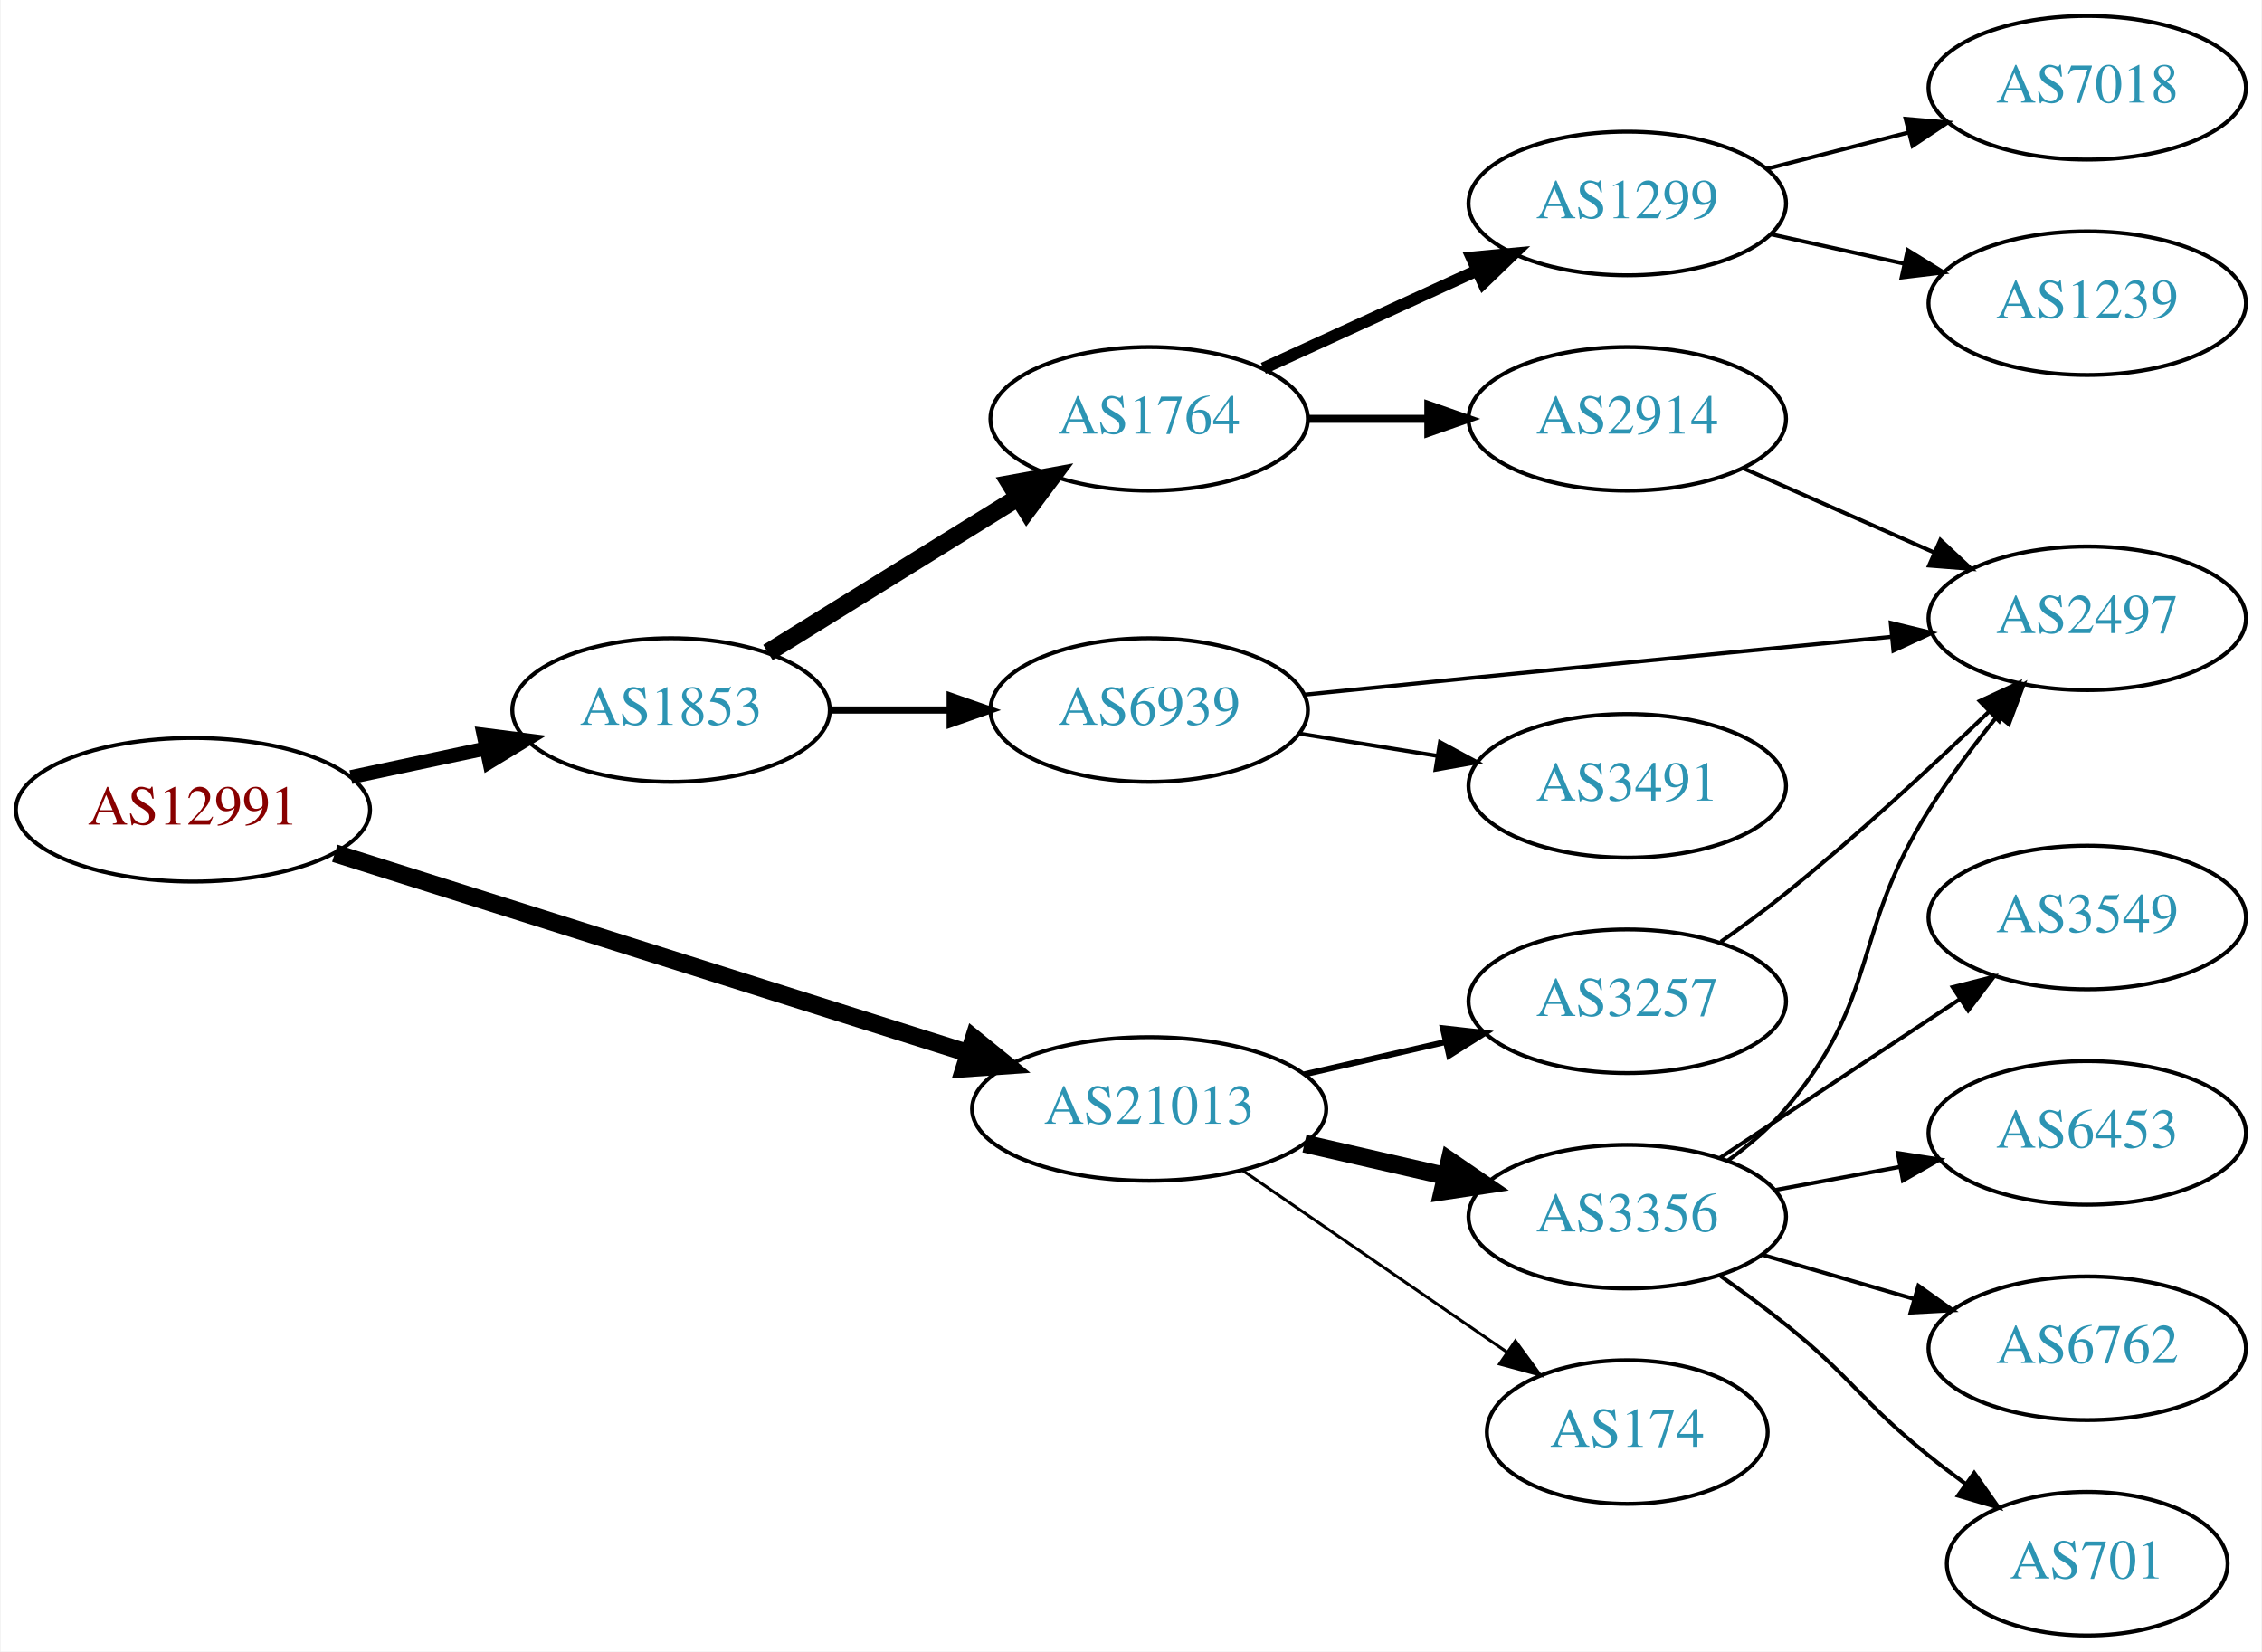
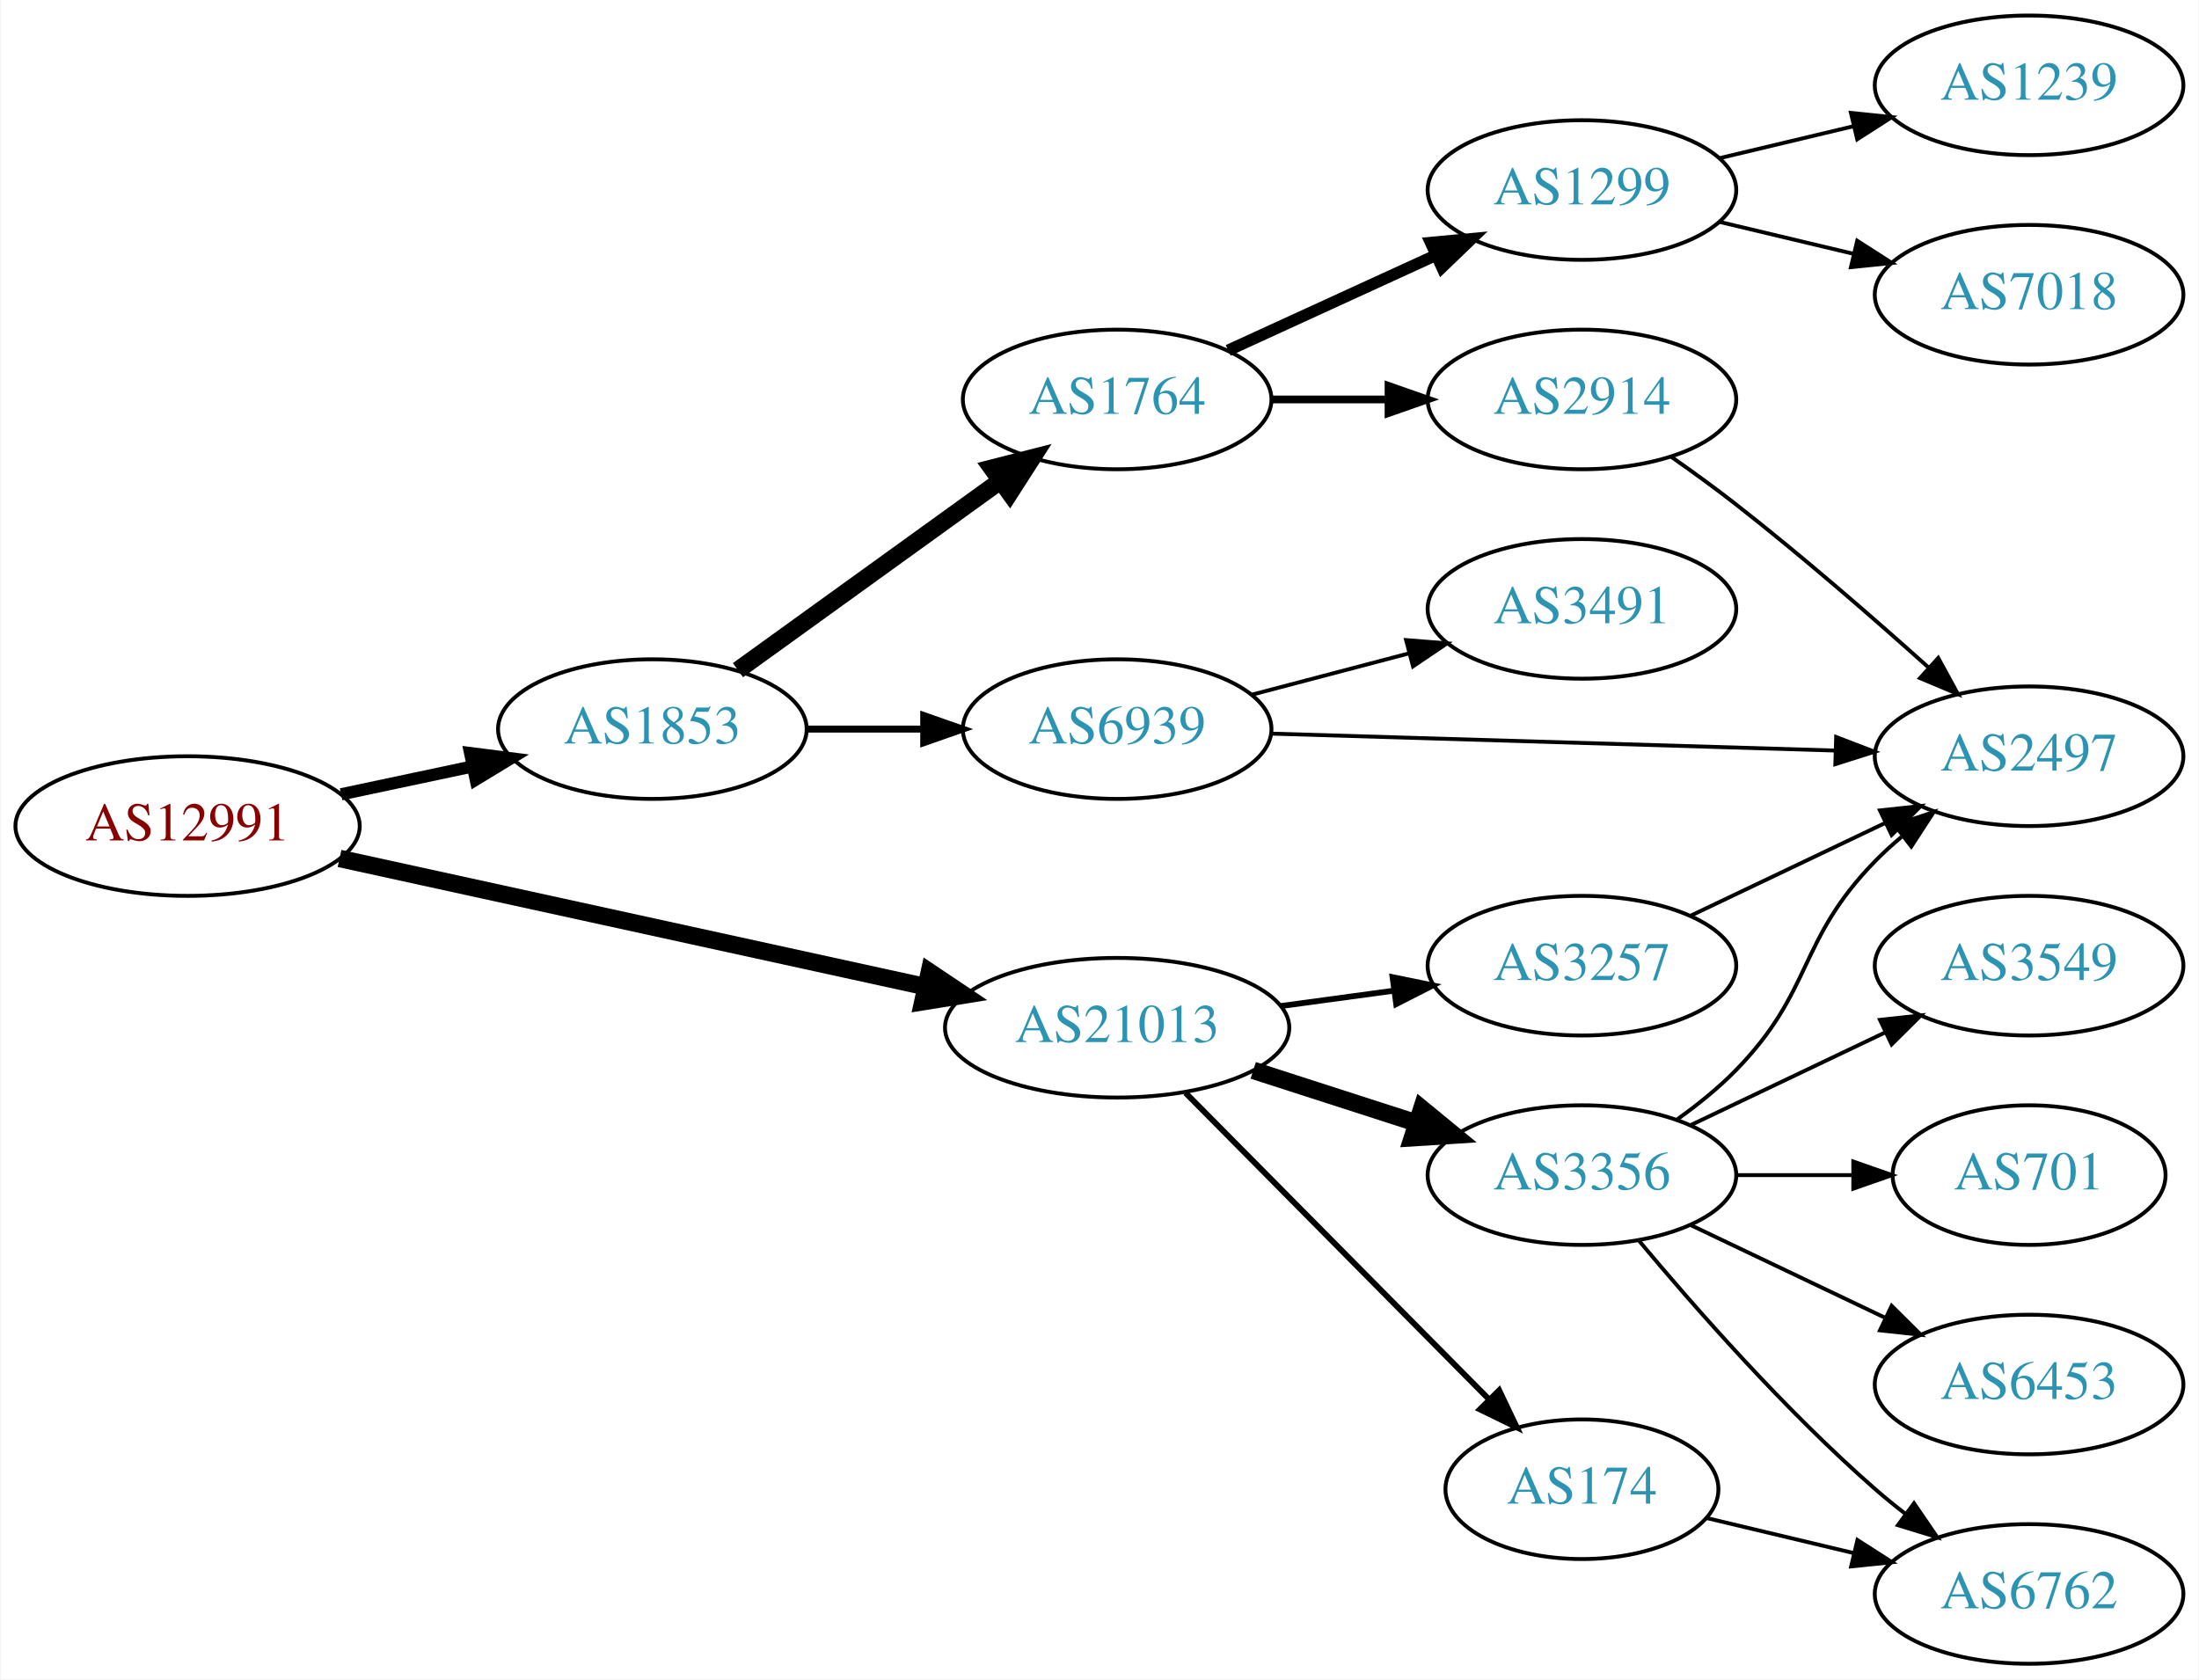
- <svg xmlns="http://www.w3.org/2000/svg" xmlns:xlink="http://www.w3.org/1999/xlink" width="567pt" height="414pt" viewBox="0.00 0.00 566.66 414.00">
-   <g id="graph0" class="graph" transform="scale(1 1) rotate(0) translate(4 410)">
-     <polygon fill="white" stroke="none" points="-4,4 -4,-410 562.663,-410 562.663,4 -4,4" />
+ <svg xmlns="http://www.w3.org/2000/svg" xmlns:xlink="http://www.w3.org/1999/xlink" width="567pt" height="433pt" viewBox="0.00 0.00 566.66 433.00">
+   <g id="graph0" class="graph" transform="scale(1 1) rotate(0) translate(4 429)">
+     <polygon fill="white" stroke="none" points="-4,4 -4,-429 562.663,-429 562.663,4 -4,4" />
    <g id="node1" class="node">
      <g id="a_node1">
        <a xlink:href="/asn/12991" xlink:title="AS12991 ~ Rechenzentrum [AT]">
-           <ellipse fill="#ffffff" stroke="black" cx="44.196" cy="-207" rx="44.393" ry="18" />
-           <text text-anchor="middle" x="44.196" y="-203.3" font-family="Times,serif" font-size="14.00" fill="#880000">AS12991</text>
+           <ellipse fill="#ffffff" stroke="black" cx="44.196" cy="-216" rx="44.393" ry="18" />
+           <text text-anchor="middle" x="44.196" y="-212.3" font-family="Times,serif" font-size="14.00" fill="#880000">AS12991</text>
        </a>
      </g>
    </g>
    <g id="node2" class="node">
      <g id="a_node2">
        <a xlink:href="/asn/1853" xlink:title="AS1853 ~ ACOnet Backbone [AT]">
-           <ellipse fill="#ffffff" stroke="black" cx="164.039" cy="-232" rx="39.794" ry="18" />
-           <text text-anchor="middle" x="164.039" y="-228.3" font-family="Times,serif" font-size="14.00" fill="#2c94b3">AS1853</text>
+           <ellipse fill="#ffffff" stroke="black" cx="164.039" cy="-241" rx="39.794" ry="18" />
+           <text text-anchor="middle" x="164.039" y="-237.3" font-family="Times,serif" font-size="14.00" fill="#2c94b3">AS1853</text>
        </a>
      </g>
    </g>
    <g id="edge1" class="edge">
-       <path fill="none" stroke="black" stroke-width="3.5" d="M83.782,-215.186C94.575,-217.476 106.404,-219.985 117.556,-222.351" />
-       <polygon fill="black" stroke="black" stroke-width="3.5" points="117.048,-225.821 127.557,-224.473 118.501,-218.974 117.048,-225.821" />
+       <path fill="none" stroke="black" stroke-width="3.15" d="M83.782,-224.186C94.575,-226.476 106.404,-228.985 117.556,-231.351" />
+       <polygon fill="black" stroke="black" stroke-width="3.15" points="117.048,-234.821 127.557,-233.473 118.501,-227.974 117.048,-234.821" />
    </g>
    <g id="node3" class="node">
      <g id="a_node3">
        <a xlink:href="/asn/21013" xlink:title="AS21013 ~ Wels, AT [AT]">
-           <ellipse fill="#ffffff" stroke="black" cx="283.881" cy="-132" rx="44.393" ry="18" />
-           <text text-anchor="middle" x="283.881" y="-128.3" font-family="Times,serif" font-size="14.00" fill="#2c94b3">AS21013</text>
+           <ellipse fill="#ffffff" stroke="black" cx="283.881" cy="-164" rx="44.393" ry="18" />
+           <text text-anchor="middle" x="283.881" y="-160.3" font-family="Times,serif" font-size="14.00" fill="#2c94b3">AS21013</text>
        </a>
      </g>
    </g>
    <g id="edge2" class="edge">
-       <path fill="none" stroke="black" stroke-width="4.5" d="M79.757,-196.094C121.74,-182.847 192.635,-160.477 238.587,-145.977" />
-       <polygon fill="black" stroke="black" stroke-width="4.5" points="239.926,-149.683 248.278,-142.919 237.557,-142.173 239.926,-149.683" />
+       <path fill="none" stroke="black" stroke-width="4.5" d="M83.384,-207.645C124.412,-198.669 189.722,-184.381 234.36,-174.615" />
+       <polygon fill="black" stroke="black" stroke-width="4.5" points="235.466,-178.404 244.394,-172.42 233.783,-170.711 235.466,-178.404" />
    </g>
    <g id="node4" class="node">
      <g id="a_node4">
-         <a xlink:href="/asn/1764" xlink:title="AS1764 ~ NEXTLAYER-AS [AT]">
-           <ellipse fill="#ffffff" stroke="black" cx="283.881" cy="-305" rx="39.794" ry="18" />
-           <text text-anchor="middle" x="283.881" y="-301.3" font-family="Times,serif" font-size="14.00" fill="#2c94b3">AS1764</text>
+         <a xlink:href="/asn/6939" xlink:title="AS6939 ~ Hurricane Electric LLC [US]">
+           <ellipse fill="#ffffff" stroke="black" cx="283.881" cy="-241" rx="39.794" ry="18" />
+           <text text-anchor="middle" x="283.881" y="-237.3" font-family="Times,serif" font-size="14.00" fill="#2c94b3">AS6939</text>
        </a>
      </g>
    </g>
    <g id="edge3" class="edge">
-       <path fill="none" stroke="black" stroke-width="4.5" d="M188.321,-246.422C206.236,-257.521 231.193,-272.981 250.97,-285.232" />
-       <polygon fill="black" stroke="black" stroke-width="4.5" points="249.073,-288.689 259.648,-290.608 253.22,-281.994 249.073,-288.689" />
+       <path fill="none" stroke="black" stroke-width="1.8" d="M203.951,-241C213.505,-241 223.854,-241 233.817,-241" />
+       <polygon fill="black" stroke="black" stroke-width="1.8" points="234.009,-244.5 244.009,-241 234.009,-237.5 234.009,-244.5" />
    </g>
    <g id="node5" class="node">
      <g id="a_node5">
-         <a xlink:href="/asn/6939" xlink:title="AS6939 ~ Hurricane Electric LLC [US]">
-           <ellipse fill="#ffffff" stroke="black" cx="283.881" cy="-232" rx="39.794" ry="18" />
-           <text text-anchor="middle" x="283.881" y="-228.3" font-family="Times,serif" font-size="14.00" fill="#2c94b3">AS6939</text>
+         <a xlink:href="/asn/1764" xlink:title="AS1764 ~ NEXTLAYER-AS [AT]">
+           <ellipse fill="#ffffff" stroke="black" cx="283.881" cy="-326" rx="39.794" ry="18" />
+           <text text-anchor="middle" x="283.881" y="-322.3" font-family="Times,serif" font-size="14.00" fill="#2c94b3">AS1764</text>
        </a>
      </g>
    </g>
    <g id="edge4" class="edge">
-       <path fill="none" stroke="black" stroke-width="1.8" d="M203.951,-232C213.505,-232 223.854,-232 233.817,-232" />
-       <polygon fill="black" stroke="black" stroke-width="1.8" points="234.009,-235.5 244.009,-232 234.009,-228.5 234.009,-235.5" />
+       <path fill="none" stroke="black" stroke-width="4.5" d="M186.107,-256.196C204.959,-269.794 232.777,-289.859 253.755,-304.991" />
+       <polygon fill="black" stroke="black" stroke-width="4.5" points="251.582,-308.279 261.996,-310.935 256.189,-301.892 251.582,-308.279" />
    </g>
    <g id="node12" class="node">
      <g id="a_node12">
        <a xlink:href="/asn/3356" xlink:title="AS3356 ~ Level 3 Parent, LLC [US]">
-           <ellipse fill="#ffffff" stroke="black" cx="403.724" cy="-105" rx="39.794" ry="18" />
-           <text text-anchor="middle" x="403.724" y="-101.3" font-family="Times,serif" font-size="14.00" fill="#2c94b3">AS3356</text>
+           <ellipse fill="#ffffff" stroke="black" cx="403.724" cy="-126" rx="39.794" ry="18" />
+           <text text-anchor="middle" x="403.724" y="-122.3" font-family="Times,serif" font-size="14.00" fill="#2c94b3">AS3356</text>
        </a>
      </g>
    </g>
    <g id="edge12" class="edge">
-       <path fill="none" stroke="black" stroke-width="4.5" d="M322.816,-123.308C334.057,-120.733 346.469,-117.889 358.092,-115.226" />
-       <polygon fill="black" stroke="black" stroke-width="4.5" points="359.186,-119.015 368.054,-112.943 357.427,-111.339 359.186,-119.015" />
+       <path fill="none" stroke="black" stroke-width="4.5" d="M318.966,-153.009C332.094,-148.776 347.235,-143.893 361.003,-139.454" />
+       <polygon fill="black" stroke="black" stroke-width="4.5" points="362.428,-143.131 370.737,-136.315 360.011,-135.636 362.428,-143.131" />
    </g>
    <g id="node13" class="node">
      <g id="a_node13">
        <a xlink:href="/asn/174" xlink:title="AS174 ~ Cogent Communications [US]">
-           <ellipse fill="#ffffff" stroke="black" cx="403.724" cy="-51" rx="35.194" ry="18" />
-           <text text-anchor="middle" x="403.724" y="-47.3" font-family="Times,serif" font-size="14.00" fill="#2c94b3">AS174</text>
+           <ellipse fill="#ffffff" stroke="black" cx="403.724" cy="-45" rx="35.194" ry="18" />
+           <text text-anchor="middle" x="403.724" y="-41.3" font-family="Times,serif" font-size="14.00" fill="#2c94b3">AS174</text>
        </a>
      </g>
    </g>
    <g id="edge13" class="edge">
-       <path fill="none" stroke="black" stroke-width="0.75" d="M307.324,-116.574C326.139,-103.641 353.136,-85.085 373.612,-71.01" />
-       <polygon fill="black" stroke="black" stroke-width="0.75" points="375.687,-73.831 381.945,-65.282 371.722,-68.063 375.687,-73.831" />
+       <path fill="none" stroke="black" stroke-width="1.5" d="M301.515,-147.203C321.921,-126.596 356.63,-91.546 379.618,-68.332" />
+       <polygon fill="black" stroke="black" stroke-width="1.5" points="382.378,-70.52 386.928,-60.951 377.404,-65.594 382.378,-70.52" />
    </g>
    <g id="node14" class="node">
      <g id="a_node14">
        <a xlink:href="/asn/3257" xlink:title="AS3257 ~ GTT [DE]">
-           <ellipse fill="#ffffff" stroke="black" cx="403.724" cy="-159" rx="39.794" ry="18" />
-           <text text-anchor="middle" x="403.724" y="-155.3" font-family="Times,serif" font-size="14.00" fill="#2c94b3">AS3257</text>
+           <ellipse fill="#ffffff" stroke="black" cx="403.724" cy="-180" rx="39.794" ry="18" />
+           <text text-anchor="middle" x="403.724" y="-176.3" font-family="Times,serif" font-size="14.00" fill="#2c94b3">AS3257</text>
        </a>
      </g>
    </g>
    <g id="edge14" class="edge">
-       <path fill="none" stroke="black" stroke-width="1.5" d="M322.816,-140.692C334.057,-143.267 346.469,-146.111 358.092,-148.774" />
-       <polygon fill="black" stroke="black" stroke-width="1.5" points="357.525,-152.235 368.054,-151.057 359.088,-145.412 357.525,-152.235" />
+       <path fill="none" stroke="black" stroke-width="1.5" d="M326.097,-169.596C335.455,-170.867 345.471,-172.226 355.071,-173.53" />
+       <polygon fill="black" stroke="black" stroke-width="1.5" points="354.896,-177.038 365.276,-174.916 355.838,-170.102 354.896,-177.038" />
    </g>
    <g id="node6" class="node">
      <g id="a_node6">
-         <a xlink:href="/asn/1299" xlink:title="AS1299 ~ Telia Carrier [EU]">
-           <ellipse fill="#ffffff" stroke="black" cx="403.724" cy="-359" rx="39.794" ry="18" />
-           <text text-anchor="middle" x="403.724" y="-355.3" font-family="Times,serif" font-size="14.00" fill="#2c94b3">AS1299</text>
+         <a xlink:href="/asn/2497" xlink:title="AS2497 ~ Internet Initiative Japan Inc. [JP]">
+           <ellipse fill="#ffffff" stroke="black" cx="519.017" cy="-234" rx="39.794" ry="18" />
+           <text text-anchor="middle" x="519.017" y="-230.3" font-family="Times,serif" font-size="14.00" fill="#2c94b3">AS2497</text>
        </a>
      </g>
    </g>
    <g id="edge5" class="edge">
-       <path fill="none" stroke="black" stroke-width="3" d="M312.51,-317.661C328.467,-324.973 348.738,-334.261 366.02,-342.181" />
-       <polygon fill="black" stroke="black" stroke-width="3" points="364.719,-345.435 375.268,-346.419 367.635,-339.071 364.719,-345.435" />
+       <path fill="none" stroke="black" d="M323.64,-239.836C363.557,-238.638 425.875,-236.767 469.146,-235.467" />
+       <polygon fill="black" stroke="black" points="469.274,-238.965 479.165,-235.167 469.064,-231.968 469.274,-238.965" />
    </g>
    <g id="node7" class="node">
      <g id="a_node7">
+         <a xlink:href="/asn/3491" xlink:title="AS3491 ~ PCCW Global, Inc. [US]">
+           <ellipse fill="#ffffff" stroke="black" cx="403.724" cy="-272" rx="39.794" ry="18" />
+           <text text-anchor="middle" x="403.724" y="-268.3" font-family="Times,serif" font-size="14.00" fill="#2c94b3">AS3491</text>
+         </a>
+       </g>
+     </g>
+     <g id="edge6" class="edge">
+       <path fill="none" stroke="black" d="M318.65,-249.883C331.224,-253.191 345.679,-256.994 359.017,-260.502" />
+       <polygon fill="black" stroke="black" points="358.388,-263.956 368.95,-263.115 360.169,-257.186 358.388,-263.956" />
+     </g>
+     <g id="node8" class="node">
+       <g id="a_node8">
        <a xlink:href="/asn/2914" xlink:title="AS2914 ~ NTT America, Inc. [US]">
-           <ellipse fill="#ffffff" stroke="black" cx="403.724" cy="-305" rx="39.794" ry="18" />
-           <text text-anchor="middle" x="403.724" y="-301.3" font-family="Times,serif" font-size="14.00" fill="#2c94b3">AS2914</text>
-         </a>
-       </g>
-     </g>
-     <g id="edge6" class="edge">
-       <path fill="none" stroke="black" stroke-width="2" d="M323.794,-305C333.347,-305 343.697,-305 353.659,-305" />
-       <polygon fill="black" stroke="black" stroke-width="2" points="353.852,-308.5 363.852,-305 353.852,-301.5 353.852,-308.5" />
+           <ellipse fill="#ffffff" stroke="black" cx="403.724" cy="-326" rx="39.794" ry="18" />
+           <text text-anchor="middle" x="403.724" y="-322.3" font-family="Times,serif" font-size="14.00" fill="#2c94b3">AS2914</text>
+         </a>
+       </g>
+     </g>
+     <g id="edge7" class="edge">
+       <path fill="none" stroke="black" stroke-width="2" d="M323.794,-326C333.347,-326 343.697,-326 353.659,-326" />
+       <polygon fill="black" stroke="black" stroke-width="2" points="353.852,-329.5 363.852,-326 353.852,-322.5 353.852,-329.5" />
+     </g>
+     <g id="node9" class="node">
+       <g id="a_node9">
+         <a xlink:href="/asn/1299" xlink:title="AS1299 ~ Telia Carrier [EU]">
+           <ellipse fill="#ffffff" stroke="black" cx="403.724" cy="-380" rx="39.794" ry="18" />
+           <text text-anchor="middle" x="403.724" y="-376.3" font-family="Times,serif" font-size="14.00" fill="#2c94b3">AS1299</text>
+         </a>
+       </g>
+     </g>
+     <g id="edge8" class="edge">
+       <path fill="none" stroke="black" stroke-width="3" d="M312.51,-338.661C328.467,-345.973 348.738,-355.261 366.02,-363.181" />
+       <polygon fill="black" stroke="black" stroke-width="3" points="364.719,-366.435 375.268,-367.419 367.635,-360.071 364.719,-366.435" />
+     </g>
+     <g id="edge11" class="edge">
+       <path fill="none" stroke="black" d="M426.685,-311.262C432.215,-307.386 438.081,-303.131 443.37,-299 460.51,-285.612 478.947,-269.575 493.21,-256.78" />
+       <polygon fill="black" stroke="black" points="495.594,-259.343 500.669,-250.042 490.902,-254.148 495.594,-259.343" />
    </g>
    <g id="node10" class="node">
      <g id="a_node10">
-         <a xlink:href="/asn/2497" xlink:title="AS2497 ~ Internet Initiative Japan Inc. [JP]">
-           <ellipse fill="#ffffff" stroke="black" cx="519.017" cy="-255" rx="39.794" ry="18" />
-           <text text-anchor="middle" x="519.017" y="-251.3" font-family="Times,serif" font-size="14.00" fill="#2c94b3">AS2497</text>
+         <a xlink:href="/asn/7018" xlink:title="AS7018 ~ AT&amp;T Services, Inc. [US]">
+           <ellipse fill="#ffffff" stroke="black" cx="519.017" cy="-353" rx="39.794" ry="18" />
+           <text text-anchor="middle" x="519.017" y="-349.3" font-family="Times,serif" font-size="14.00" fill="#2c94b3">AS7018</text>
        </a>
      </g>
    </g>
    <g id="edge9" class="edge">
-       <path fill="none" stroke="black" d="M322.745,-235.852C335.836,-237.177 350.601,-238.663 364.077,-240 399.453,-243.51 439.41,-247.402 469.749,-250.341" />
-       <polygon fill="black" stroke="black" points="469.765,-253.859 480.056,-251.339 470.439,-246.891 469.765,-253.859" />
+       <path fill="none" stroke="black" d="M439.331,-371.752C450.202,-369.162 462.357,-366.265 473.799,-363.538" />
+       <polygon fill="black" stroke="black" points="474.705,-366.92 483.621,-361.197 473.082,-360.111 474.705,-366.92" />
    </g>
    <g id="node11" class="node">
      <g id="a_node11">
-         <a xlink:href="/asn/3491" xlink:title="AS3491 ~ PCCW Global, Inc. [US]">
-           <ellipse fill="#ffffff" stroke="black" cx="403.724" cy="-213" rx="39.794" ry="18" />
-           <text text-anchor="middle" x="403.724" y="-209.3" font-family="Times,serif" font-size="14.00" fill="#2c94b3">AS3491</text>
+         <a xlink:href="/asn/1239" xlink:title="AS1239 ~ Sprint [US]">
+           <ellipse fill="#ffffff" stroke="black" cx="519.017" cy="-407" rx="39.794" ry="18" />
+           <text text-anchor="middle" x="519.017" y="-403.3" font-family="Times,serif" font-size="14.00" fill="#2c94b3">AS1239</text>
        </a>
      </g>
    </g>
    <g id="edge10" class="edge">
-       <path fill="none" stroke="black" d="M321.521,-226.092C332.495,-224.323 344.678,-222.359 356.199,-220.501" />
-       <polygon fill="black" stroke="black" points="356.791,-223.951 366.106,-218.904 355.677,-217.04 356.791,-223.951" />
-     </g>
-     <g id="node8" class="node">
-       <g id="a_node8">
-         <a xlink:href="/asn/7018" xlink:title="AS7018 ~ AT&amp;T Services, Inc. [US]">
-           <ellipse fill="#ffffff" stroke="black" cx="519.017" cy="-388" rx="39.794" ry="18" />
-           <text text-anchor="middle" x="519.017" y="-384.3" font-family="Times,serif" font-size="14.00" fill="#2c94b3">AS7018</text>
-         </a>
-       </g>
-     </g>
-     <g id="edge7" class="edge">
-       <path fill="none" stroke="black" d="M438.715,-367.701C449.918,-370.568 462.536,-373.798 474.356,-376.824" />
-       <polygon fill="black" stroke="black" points="473.493,-380.216 484.049,-379.305 475.229,-373.435 473.493,-380.216" />
-     </g>
-     <g id="node9" class="node">
-       <g id="a_node9">
-         <a xlink:href="/asn/1239" xlink:title="AS1239 ~ Sprint [US]">
-           <ellipse fill="#ffffff" stroke="black" cx="519.017" cy="-334" rx="39.794" ry="18" />
-           <text text-anchor="middle" x="519.017" y="-330.3" font-family="Times,serif" font-size="14.00" fill="#2c94b3">AS1239</text>
-         </a>
-       </g>
-     </g>
-     <g id="edge8" class="edge">
-       <path fill="none" stroke="black" d="M439.64,-351.295C450.193,-348.967 461.932,-346.376 473.044,-343.924" />
-       <polygon fill="black" stroke="black" points="474.01,-347.295 483.021,-341.722 472.502,-340.46 474.01,-347.295" />
-     </g>
-     <g id="edge11" class="edge">
-       <path fill="none" stroke="black" d="M432.729,-292.64C447.163,-286.27 464.964,-278.414 480.563,-271.53" />
-       <polygon fill="black" stroke="black" points="482.206,-274.63 489.941,-267.391 479.379,-268.226 482.206,-274.63" />
+       <path fill="none" stroke="black" d="M439.331,-388.248C450.202,-390.838 462.357,-393.735 473.799,-396.462" />
+       <polygon fill="black" stroke="black" points="473.082,-399.889 483.621,-398.803 474.705,-393.08 473.082,-399.889" />
    </g>
    <g id="edge18" class="edge">
-       <path fill="none" stroke="black" d="M428.798,-118.951C434.034,-122.728 439.237,-127.135 443.37,-132 467.31,-160.178 459.646,-175.726 479.37,-207 484.375,-214.935 490.485,-223.066 496.357,-230.327" />
-       <polygon fill="black" stroke="black" points="493.975,-232.936 503.059,-238.388 499.357,-228.461 493.975,-232.936" />
+       <path fill="none" stroke="black" d="M428.318,-140.389C433.574,-144.148 438.906,-148.437 443.37,-153 463.543,-173.617 459.198,-186.383 479.37,-207 481.463,-209.139 483.746,-211.218 486.123,-213.21" />
+       <polygon fill="black" stroke="black" points="484.367,-216.275 494.423,-219.611 488.641,-210.732 484.367,-216.275" />
    </g>
    <g id="node15" class="node">
      <g id="a_node15">
+         <a xlink:href="/asn/6453" xlink:title="AS6453 ~ TATA COMMUNICATIONS (AMERICA) INC [US]">
+           <ellipse fill="#ffffff" stroke="black" cx="519.017" cy="-72" rx="39.794" ry="18" />
+           <text text-anchor="middle" x="519.017" y="-68.3" font-family="Times,serif" font-size="14.00" fill="#2c94b3">AS6453</text>
+         </a>
+       </g>
+     </g>
+     <g id="edge15" class="edge">
+       <path fill="none" stroke="black" d="M431.86,-113.066C446.854,-105.919 465.675,-96.948 481.898,-89.215" />
+       <polygon fill="black" stroke="black" points="483.581,-92.291 491.102,-84.829 480.569,-85.972 483.581,-92.291" />
+     </g>
+     <g id="node16" class="node">
+       <g id="a_node16">
        <a xlink:href="/asn/3549" xlink:title="AS3549 ~ Level 3 Parent, LLC [US]">
          <ellipse fill="#ffffff" stroke="black" cx="519.017" cy="-180" rx="39.794" ry="18" />
          <text text-anchor="middle" x="519.017" y="-176.3" font-family="Times,serif" font-size="14.00" fill="#2c94b3">AS3549</text>
        </a>
      </g>
    </g>
-     <g id="edge15" class="edge">
-       <path fill="none" stroke="black" d="M426.837,-119.639C444.036,-131.025 468.104,-146.958 487.194,-159.595" />
-       <polygon fill="black" stroke="black" points="485.302,-162.54 495.572,-165.142 489.166,-156.703 485.302,-162.54" />
-     </g>
-     <g id="node16" class="node">
-       <g id="a_node16">
-         <a xlink:href="/asn/6453" xlink:title="AS6453 ~ TATA COMMUNICATIONS (AMERICA) INC [US]">
-           <ellipse fill="#ffffff" stroke="black" cx="519.017" cy="-126" rx="39.794" ry="18" />
-           <text text-anchor="middle" x="519.017" y="-122.3" font-family="Times,serif" font-size="14.00" fill="#2c94b3">AS6453</text>
-         </a>
-       </g>
-     </g>
    <g id="edge16" class="edge">
-       <path fill="none" stroke="black" d="M440.57,-111.645C450.592,-113.502 461.623,-115.547 472.139,-117.496" />
-       <polygon fill="black" stroke="black" points="471.544,-120.945 482.014,-119.327 472.82,-114.063 471.544,-120.945" />
+       <path fill="none" stroke="black" d="M431.86,-138.934C446.854,-146.081 465.675,-155.052 481.898,-162.785" />
+       <polygon fill="black" stroke="black" points="480.569,-166.028 491.102,-167.171 483.581,-159.709 480.569,-166.028" />
    </g>
    <g id="node17" class="node">
      <g id="a_node17">
-         <a xlink:href="/asn/6762" xlink:title="AS6762 ~ TELECOM ITALIA SPARKLE S.p.A. [IT]">
-           <ellipse fill="#ffffff" stroke="black" cx="519.017" cy="-72" rx="39.794" ry="18" />
-           <text text-anchor="middle" x="519.017" y="-68.3" font-family="Times,serif" font-size="14.00" fill="#2c94b3">AS6762</text>
+         <a xlink:href="/asn/701" xlink:title="AS701 ~ UUNET [US]">
+           <ellipse fill="#ffffff" stroke="black" cx="519.017" cy="-126" rx="35.194" ry="18" />
+           <text text-anchor="middle" x="519.017" y="-122.3" font-family="Times,serif" font-size="14.00" fill="#2c94b3">AS701</text>
        </a>
      </g>
    </g>
    <g id="edge17" class="edge">
-       <path fill="none" stroke="black" d="M437.493,-95.455C449.353,-92 462.922,-88.048 475.499,-84.385" />
-       <polygon fill="black" stroke="black" points="476.699,-87.68 485.321,-81.523 474.742,-80.96 476.699,-87.68" />
+       <path fill="none" stroke="black" d="M443.396,-126C453.101,-126 463.592,-126 473.555,-126" />
+       <polygon fill="black" stroke="black" points="473.691,-129.5 483.691,-126 473.691,-122.5 473.691,-129.5" />
    </g>
    <g id="node18" class="node">
      <g id="a_node18">
-         <a xlink:href="/asn/701" xlink:title="AS701 ~ UUNET [US]">
-           <ellipse fill="#ffffff" stroke="black" cx="519.017" cy="-18" rx="35.194" ry="18" />
-           <text text-anchor="middle" x="519.017" y="-14.3" font-family="Times,serif" font-size="14.00" fill="#2c94b3">AS701</text>
+         <a xlink:href="/asn/6762" xlink:title="AS6762 ~ TELECOM ITALIA SPARKLE S.p.A. [IT]">
+           <ellipse fill="#ffffff" stroke="black" cx="519.017" cy="-18" rx="39.794" ry="18" />
+           <text text-anchor="middle" x="519.017" y="-14.3" font-family="Times,serif" font-size="14.00" fill="#2c94b3">AS6762</text>
        </a>
      </g>
    </g>
    <g id="edge19" class="edge">
-       <path fill="none" stroke="black" d="M427.163,-90.07C432.572,-86.269 438.262,-82.096 443.37,-78 460.304,-64.422 462.437,-58.578 479.37,-45 482.288,-42.661 485.394,-40.296 488.53,-37.991" />
-       <polygon fill="black" stroke="black" points="490.694,-40.746 496.789,-32.081 486.62,-35.054 490.694,-40.746" />
+       <path fill="none" stroke="black" d="M418.354,-109.183C432.636,-92.071 456.183,-65.255 479.37,-45 481.836,-42.846 484.475,-40.706 487.172,-38.628" />
+       <polygon fill="black" stroke="black" points="489.345,-41.375 495.326,-32.63 485.197,-35.736 489.345,-41.375" />
+     </g>
+     <g id="edge21" class="edge">
+       <path fill="none" stroke="black" d="M435.981,-37.551C447.661,-34.767 461.157,-31.551 473.786,-28.541" />
+       <polygon fill="black" stroke="black" points="474.762,-31.907 483.678,-26.184 473.139,-25.097 474.762,-31.907" />
    </g>
    <g id="edge20" class="edge">
-       <path fill="none" stroke="black" d="M427.176,-173.914C432.584,-177.716 438.27,-181.893 443.37,-186 461.114,-200.289 479.945,-217.713 494.253,-231.477" />
-       <polygon fill="black" stroke="black" points="492.088,-234.252 501.702,-238.703 496.962,-229.228 492.088,-234.252" />
+       <path fill="none" stroke="black" d="M431.86,-192.934C446.854,-200.081 465.675,-209.052 481.898,-216.785" />
+       <polygon fill="black" stroke="black" points="480.569,-220.028 491.102,-221.171 483.581,-213.709 480.569,-220.028" />
    </g>
  </g>
</svg>
